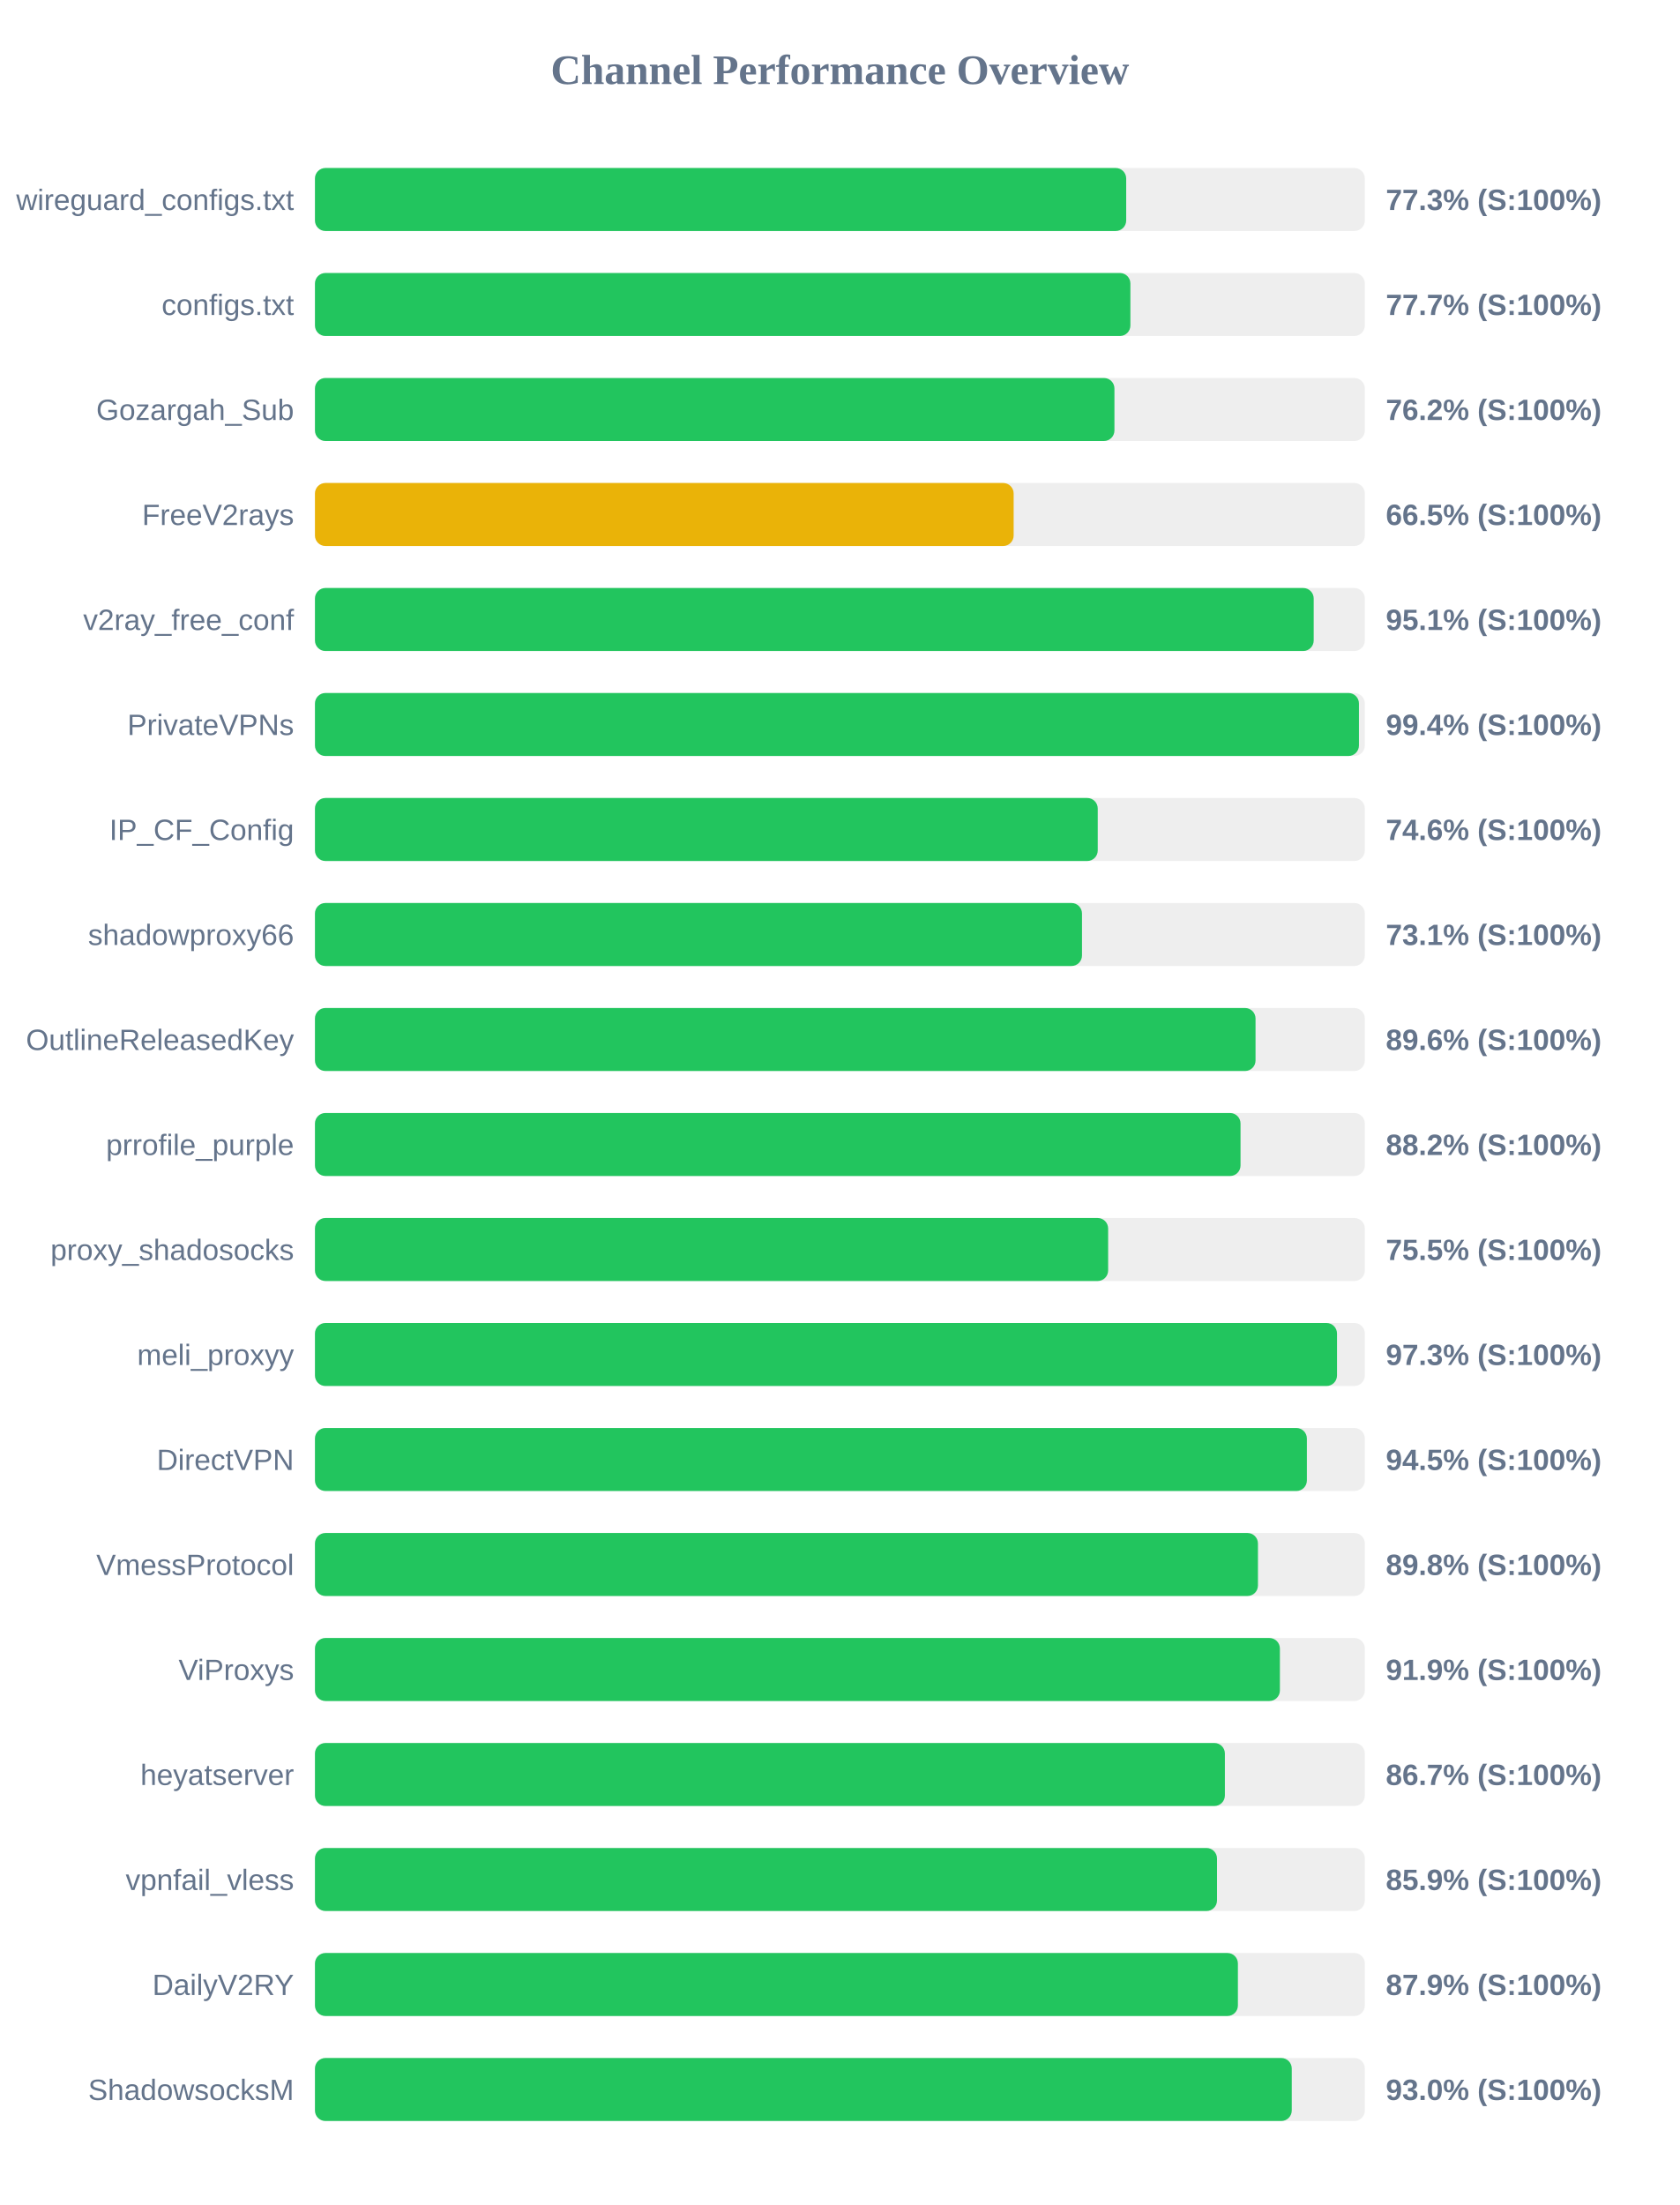
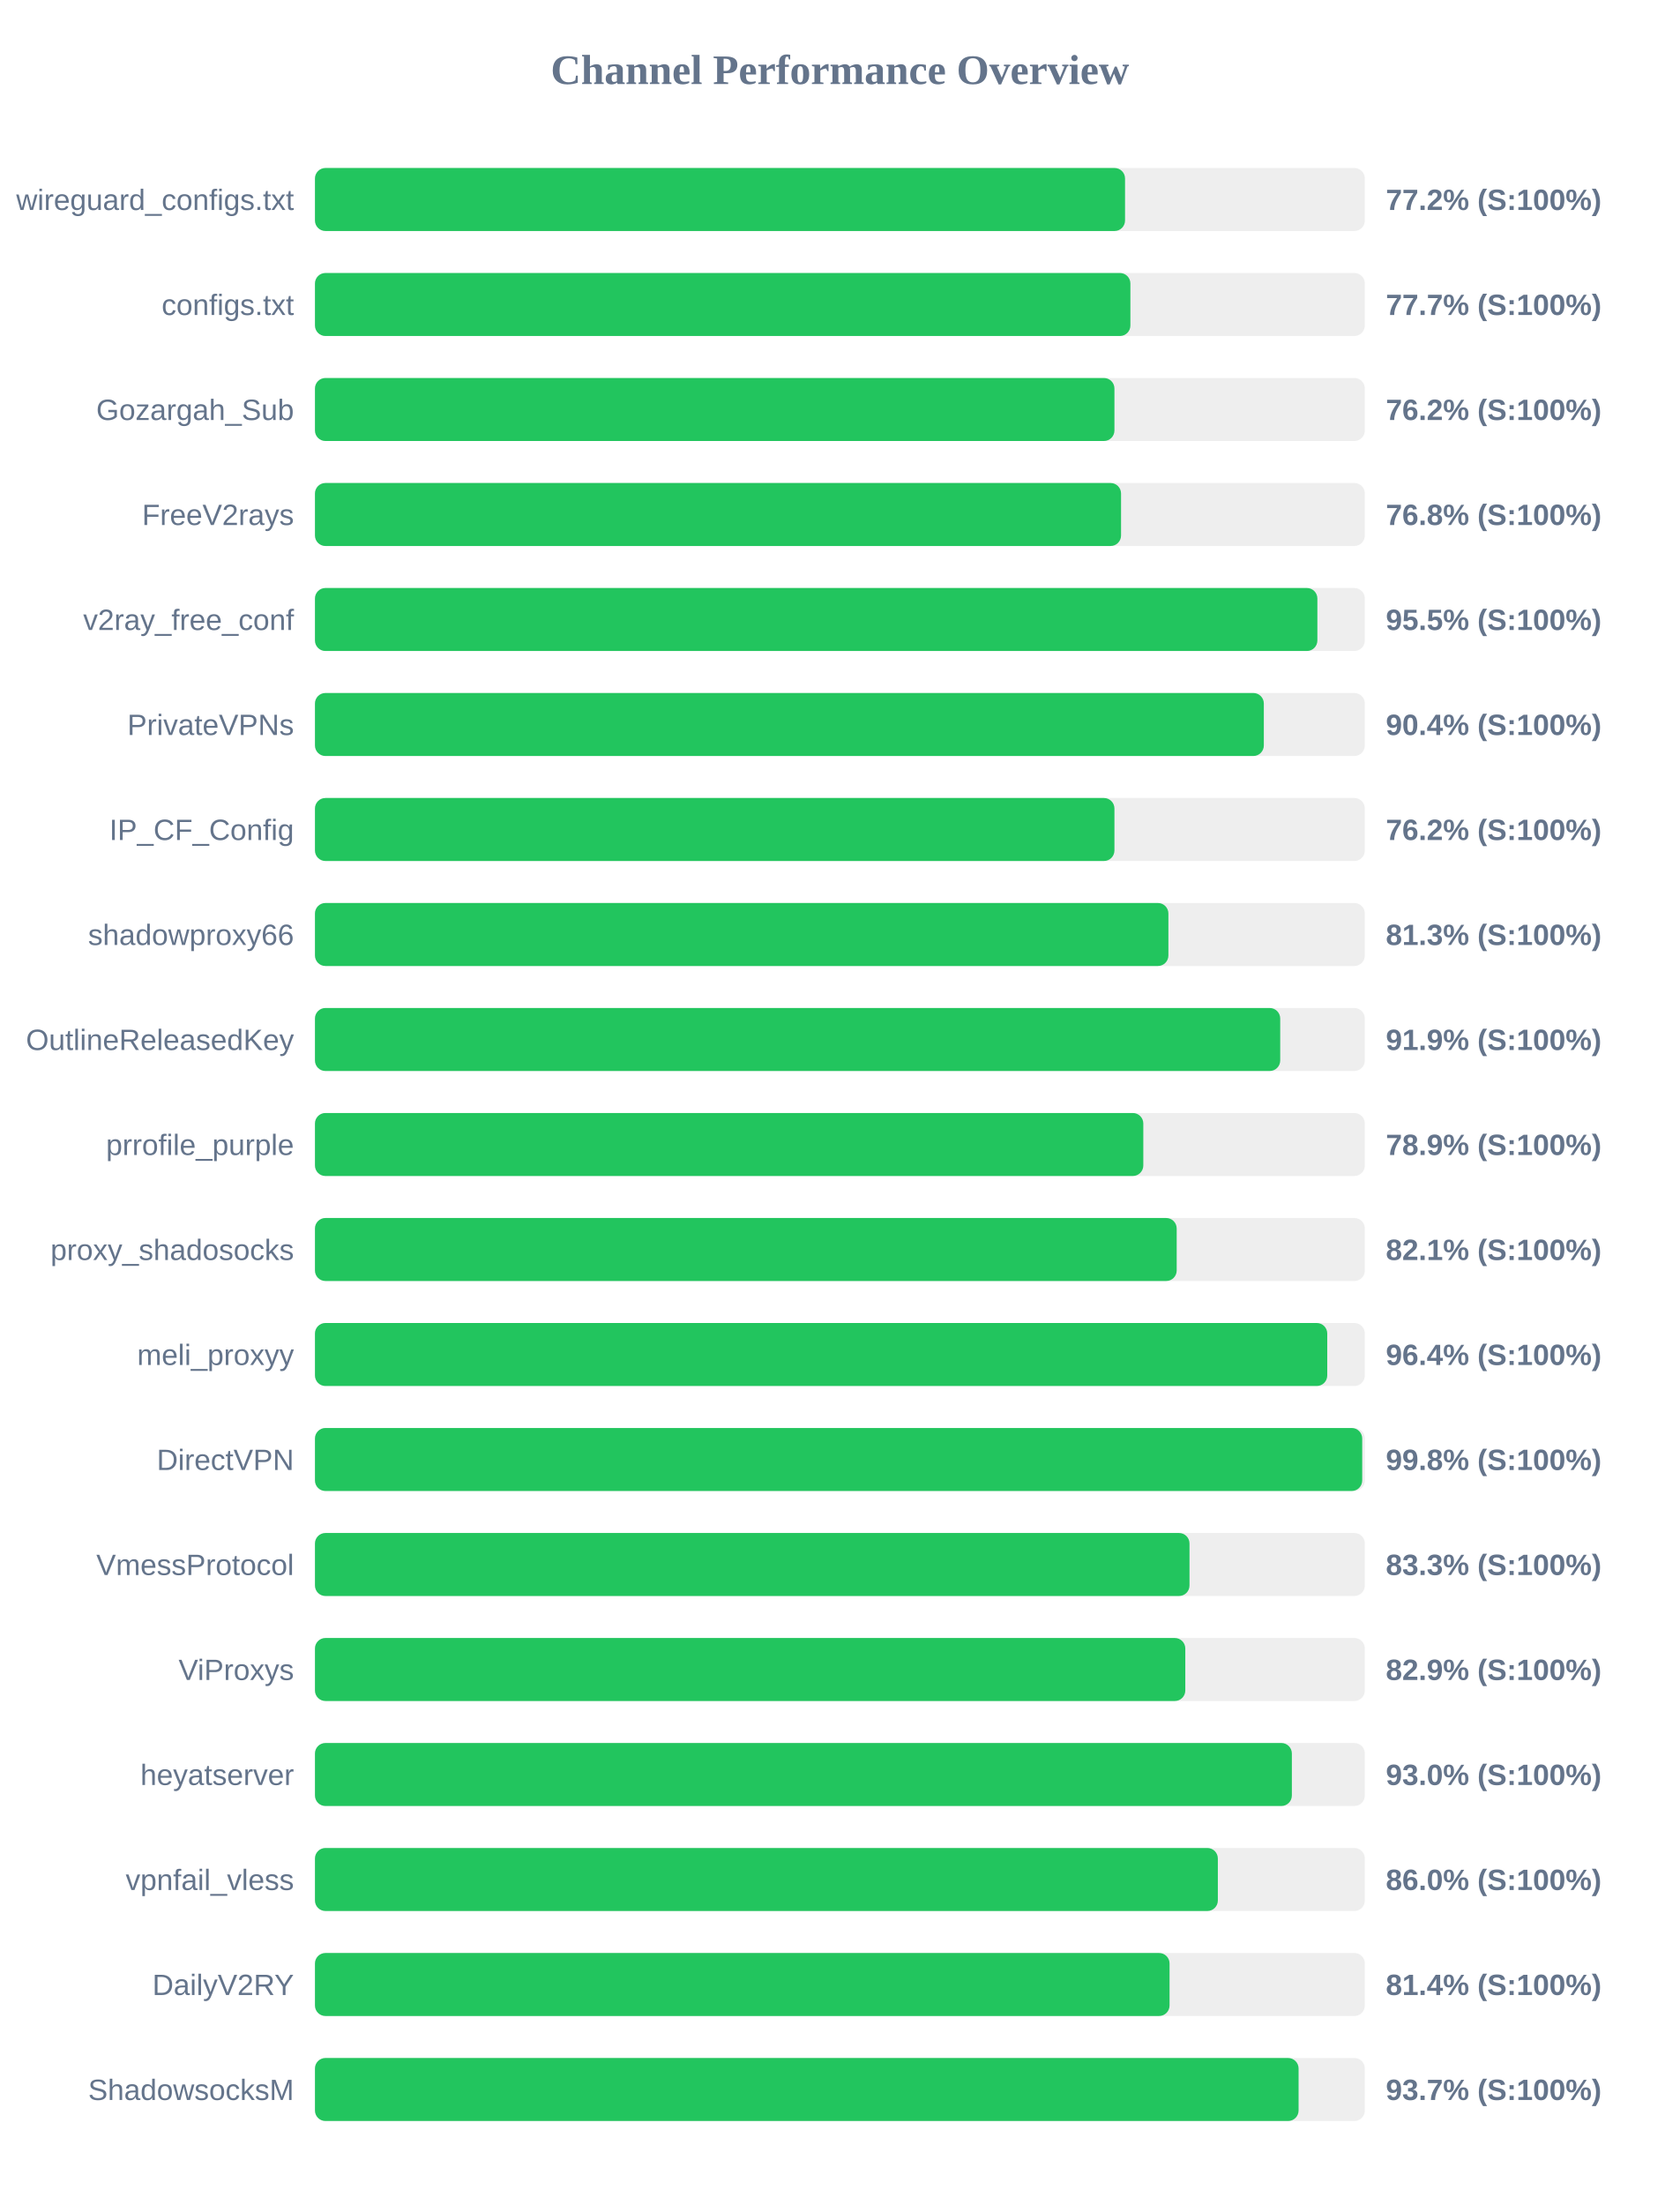
<svg xmlns="http://www.w3.org/2000/svg" width="800" height="1050" version="1.1">
  <style>
        .row { font: 14px Arial; fill: #64748b; }
        .score { font: bold 14px Arial; fill: #64748b; }
    </style>
  <text x="400" y="40" text-anchor="middle" font-size="20px" font-weight="bold" fill="#64748b">Channel Performance Overview</text>
  <rect x="150" y="80" width="500" height="30" fill="#eee" rx="5" />
-   <rect x="150" y="80" width="386.35" height="30" fill="#22c55e" rx="5" />
+   <rect x="150" y="80" width="385.8" height="30" fill="#22c55e" rx="5" />
  <text x="140" y="100" text-anchor="end" class="row">wireguard_configs.txt</text>
-   <text x="660" y="100" text-anchor="start" class="score">77.3% (S:100%)</text>
+   <text x="660" y="100" text-anchor="start" class="score">77.2% (S:100%)</text>
  <rect x="150" y="130" width="500" height="30" fill="#eee" rx="5" />
  <rect x="150" y="130" width="388.35" height="30" fill="#22c55e" rx="5" />
  <text x="140" y="150" text-anchor="end" class="row">configs.txt</text>
  <text x="660" y="150" text-anchor="start" class="score">77.7% (S:100%)</text>
  <rect x="150" y="180" width="500" height="30" fill="#eee" rx="5" />
  <rect x="150" y="180" width="380.75" height="30" fill="#22c55e" rx="5" />
  <text x="140" y="200" text-anchor="end" class="row">Gozargah_Sub</text>
  <text x="660" y="200" text-anchor="start" class="score">76.2% (S:100%)</text>
  <rect x="150" y="230" width="500" height="30" fill="#eee" rx="5" />
-   <rect x="150" y="230" width="332.75" height="30" fill="#eab308" rx="5" />
+   <rect x="150" y="230" width="383.9" height="30" fill="#22c55e" rx="5" />
  <text x="140" y="250" text-anchor="end" class="row">FreeV2rays</text>
-   <text x="660" y="250" text-anchor="start" class="score">66.5% (S:100%)</text>
+   <text x="660" y="250" text-anchor="start" class="score">76.8% (S:100%)</text>
  <rect x="150" y="280" width="500" height="30" fill="#eee" rx="5" />
-   <rect x="150" y="280" width="475.65" height="30" fill="#22c55e" rx="5" />
+   <rect x="150" y="280" width="477.4" height="30" fill="#22c55e" rx="5" />
  <text x="140" y="300" text-anchor="end" class="row">v2ray_free_conf</text>
-   <text x="660" y="300" text-anchor="start" class="score">95.1% (S:100%)</text>
+   <text x="660" y="300" text-anchor="start" class="score">95.5% (S:100%)</text>
  <rect x="150" y="330" width="500" height="30" fill="#eee" rx="5" />
-   <rect x="150" y="330" width="497.2" height="30" fill="#22c55e" rx="5" />
+   <rect x="150" y="330" width="451.9" height="30" fill="#22c55e" rx="5" />
  <text x="140" y="350" text-anchor="end" class="row">PrivateVPNs</text>
-   <text x="660" y="350" text-anchor="start" class="score">99.4% (S:100%)</text>
+   <text x="660" y="350" text-anchor="start" class="score">90.4% (S:100%)</text>
  <rect x="150" y="380" width="500" height="30" fill="#eee" rx="5" />
-   <rect x="150" y="380" width="372.8" height="30" fill="#22c55e" rx="5" />
+   <rect x="150" y="380" width="380.75" height="30" fill="#22c55e" rx="5" />
  <text x="140" y="400" text-anchor="end" class="row">IP_CF_Config</text>
-   <text x="660" y="400" text-anchor="start" class="score">74.6% (S:100%)</text>
+   <text x="660" y="400" text-anchor="start" class="score">76.2% (S:100%)</text>
  <rect x="150" y="430" width="500" height="30" fill="#eee" rx="5" />
-   <rect x="150" y="430" width="365.3" height="30" fill="#22c55e" rx="5" />
+   <rect x="150" y="430" width="406.45" height="30" fill="#22c55e" rx="5" />
  <text x="140" y="450" text-anchor="end" class="row">shadowproxy66</text>
-   <text x="660" y="450" text-anchor="start" class="score">73.1% (S:100%)</text>
+   <text x="660" y="450" text-anchor="start" class="score">81.3% (S:100%)</text>
  <rect x="150" y="480" width="500" height="30" fill="#eee" rx="5" />
-   <rect x="150" y="480" width="447.95" height="30" fill="#22c55e" rx="5" />
+   <rect x="150" y="480" width="459.7" height="30" fill="#22c55e" rx="5" />
  <text x="140" y="500" text-anchor="end" class="row">OutlineReleasedKey</text>
-   <text x="660" y="500" text-anchor="start" class="score">89.6% (S:100%)</text>
+   <text x="660" y="500" text-anchor="start" class="score">91.9% (S:100%)</text>
  <rect x="150" y="530" width="500" height="30" fill="#eee" rx="5" />
-   <rect x="150" y="530" width="440.8" height="30" fill="#22c55e" rx="5" />
+   <rect x="150" y="530" width="394.5" height="30" fill="#22c55e" rx="5" />
  <text x="140" y="550" text-anchor="end" class="row">prrofile_purple</text>
-   <text x="660" y="550" text-anchor="start" class="score">88.2% (S:100%)</text>
+   <text x="660" y="550" text-anchor="start" class="score">78.9% (S:100%)</text>
  <rect x="150" y="580" width="500" height="30" fill="#eee" rx="5" />
-   <rect x="150" y="580" width="377.75" height="30" fill="#22c55e" rx="5" />
+   <rect x="150" y="580" width="410.4" height="30" fill="#22c55e" rx="5" />
  <text x="140" y="600" text-anchor="end" class="row">proxy_shadosocks</text>
-   <text x="660" y="600" text-anchor="start" class="score">75.5% (S:100%)</text>
+   <text x="660" y="600" text-anchor="start" class="score">82.1% (S:100%)</text>
  <rect x="150" y="630" width="500" height="30" fill="#eee" rx="5" />
-   <rect x="150" y="630" width="486.75" height="30" fill="#22c55e" rx="5" />
+   <rect x="150" y="630" width="482.1" height="30" fill="#22c55e" rx="5" />
  <text x="140" y="650" text-anchor="end" class="row">meli_proxyy</text>
-   <text x="660" y="650" text-anchor="start" class="score">97.3% (S:100%)</text>
+   <text x="660" y="650" text-anchor="start" class="score">96.4% (S:100%)</text>
  <rect x="150" y="680" width="500" height="30" fill="#eee" rx="5" />
-   <rect x="150" y="680" width="472.4" height="30" fill="#22c55e" rx="5" />
+   <rect x="150" y="680" width="498.75" height="30" fill="#22c55e" rx="5" />
  <text x="140" y="700" text-anchor="end" class="row">DirectVPN</text>
-   <text x="660" y="700" text-anchor="start" class="score">94.5% (S:100%)</text>
+   <text x="660" y="700" text-anchor="start" class="score">99.8% (S:100%)</text>
  <rect x="150" y="730" width="500" height="30" fill="#eee" rx="5" />
-   <rect x="150" y="730" width="449.1" height="30" fill="#22c55e" rx="5" />
+   <rect x="150" y="730" width="416.5" height="30" fill="#22c55e" rx="5" />
  <text x="140" y="750" text-anchor="end" class="row">VmessProtocol</text>
-   <text x="660" y="750" text-anchor="start" class="score">89.8% (S:100%)</text>
+   <text x="660" y="750" text-anchor="start" class="score">83.3% (S:100%)</text>
  <rect x="150" y="780" width="500" height="30" fill="#eee" rx="5" />
-   <rect x="150" y="780" width="459.55" height="30" fill="#22c55e" rx="5" />
+   <rect x="150" y="780" width="414.5" height="30" fill="#22c55e" rx="5" />
  <text x="140" y="800" text-anchor="end" class="row">ViProxys</text>
-   <text x="660" y="800" text-anchor="start" class="score">91.9% (S:100%)</text>
+   <text x="660" y="800" text-anchor="start" class="score">82.9% (S:100%)</text>
  <rect x="150" y="830" width="500" height="30" fill="#eee" rx="5" />
-   <rect x="150" y="830" width="433.35" height="30" fill="#22c55e" rx="5" />
+   <rect x="150" y="830" width="465.25" height="30" fill="#22c55e" rx="5" />
  <text x="140" y="850" text-anchor="end" class="row">heyatserver</text>
-   <text x="660" y="850" text-anchor="start" class="score">86.7% (S:100%)</text>
+   <text x="660" y="850" text-anchor="start" class="score">93.0% (S:100%)</text>
  <rect x="150" y="880" width="500" height="30" fill="#eee" rx="5" />
-   <rect x="150" y="880" width="429.6" height="30" fill="#22c55e" rx="5" />
+   <rect x="150" y="880" width="430.0" height="30" fill="#22c55e" rx="5" />
  <text x="140" y="900" text-anchor="end" class="row">vpnfail_vless</text>
-   <text x="660" y="900" text-anchor="start" class="score">85.9% (S:100%)</text>
+   <text x="660" y="900" text-anchor="start" class="score">86.0% (S:100%)</text>
  <rect x="150" y="930" width="500" height="30" fill="#eee" rx="5" />
-   <rect x="150" y="930" width="439.55" height="30" fill="#22c55e" rx="5" />
+   <rect x="150" y="930" width="407.0" height="30" fill="#22c55e" rx="5" />
  <text x="140" y="950" text-anchor="end" class="row">DailyV2RY</text>
-   <text x="660" y="950" text-anchor="start" class="score">87.9% (S:100%)</text>
+   <text x="660" y="950" text-anchor="start" class="score">81.4% (S:100%)</text>
  <rect x="150" y="980" width="500" height="30" fill="#eee" rx="5" />
-   <rect x="150" y="980" width="465.2" height="30" fill="#22c55e" rx="5" />
+   <rect x="150" y="980" width="468.45" height="30" fill="#22c55e" rx="5" />
  <text x="140" y="1000" text-anchor="end" class="row">ShadowsocksM</text>
-   <text x="660" y="1000" text-anchor="start" class="score">93.0% (S:100%)</text>
+   <text x="660" y="1000" text-anchor="start" class="score">93.7% (S:100%)</text>
</svg>
